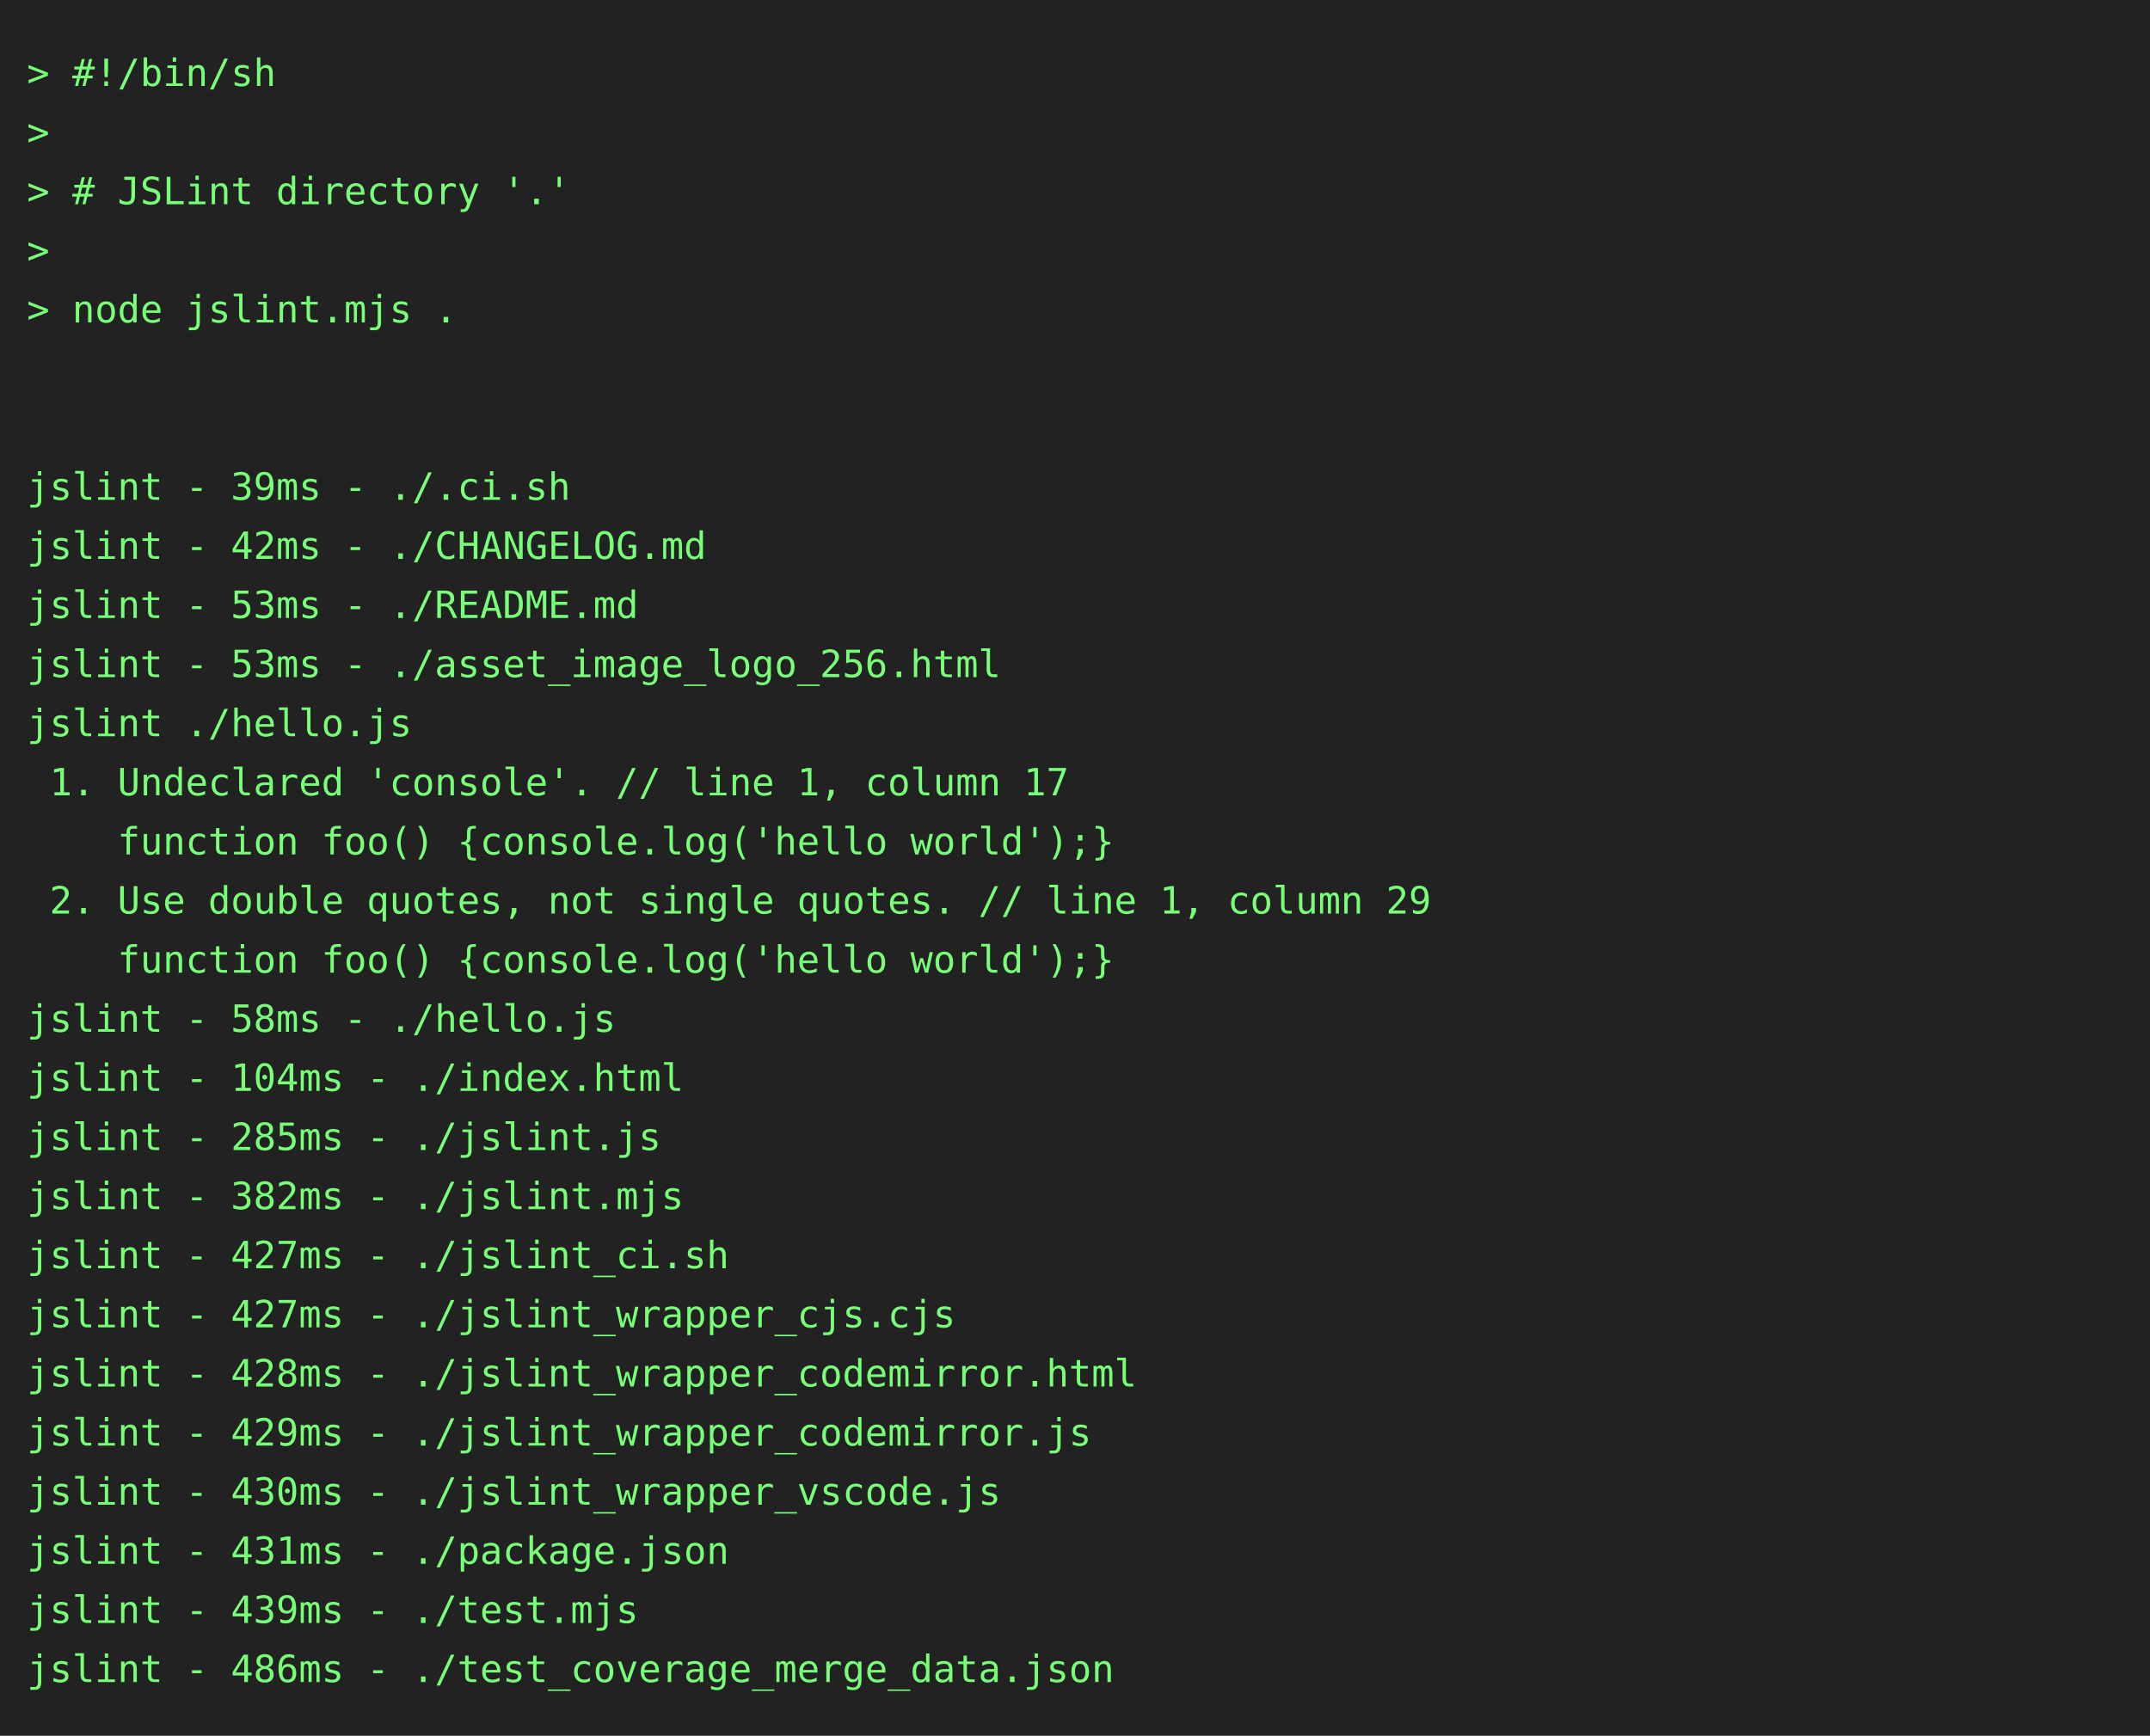
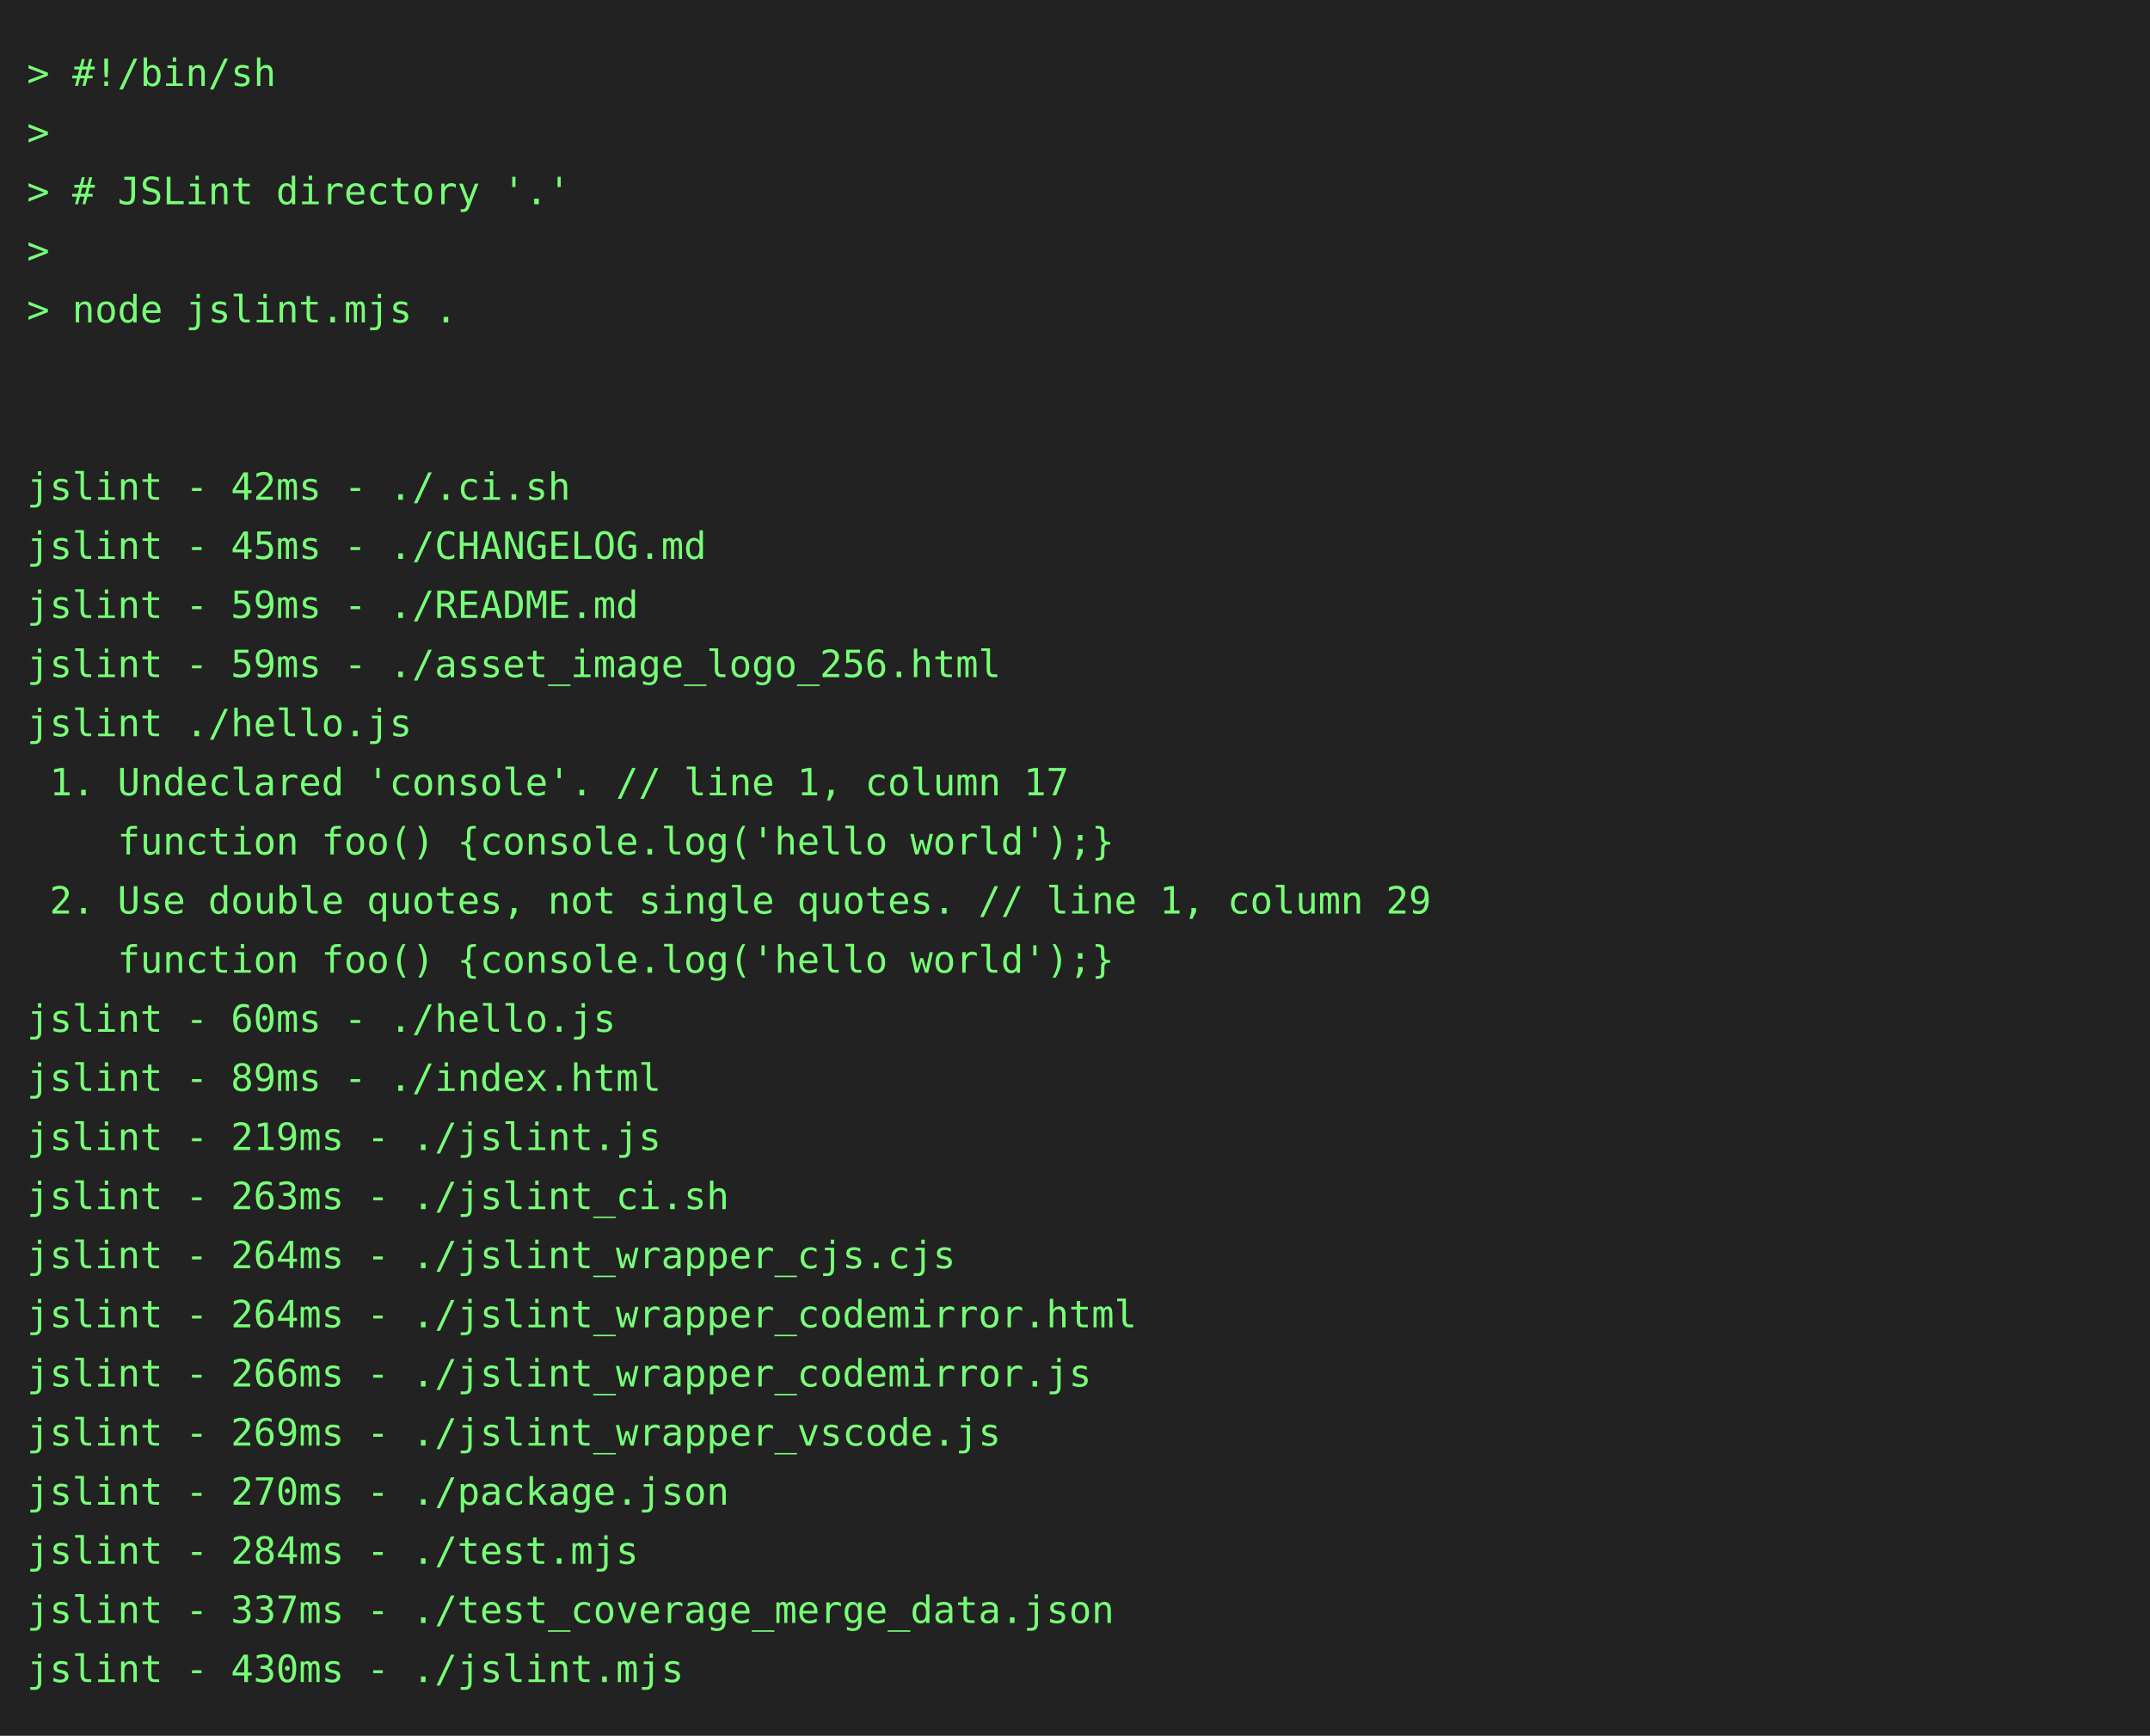
<svg xmlns="http://www.w3.org/2000/svg" height="646" width="800">
  <rect height="646" fill="#222" width="800" />
  <text fill="#7f7" font-family="consolas, menlo, monospace" font-size="14" xml:space="preserve">
    <tspan lengthAdjust="spacingAndGlyphs" textLength="768" x="10" y="32">&gt; #!/bin/sh                                                                                      </tspan>
    <tspan lengthAdjust="spacingAndGlyphs" textLength="768" x="10" y="54">&gt;                                                                                                </tspan>
    <tspan lengthAdjust="spacingAndGlyphs" textLength="768" x="10" y="76">&gt; # JSLint directory '.'                                                                         </tspan>
    <tspan lengthAdjust="spacingAndGlyphs" textLength="768" x="10" y="98">&gt;                                                                                                </tspan>
    <tspan lengthAdjust="spacingAndGlyphs" textLength="768" x="10" y="120">&gt; node jslint.mjs .                                                                              </tspan>
    <tspan lengthAdjust="spacingAndGlyphs" textLength="768" x="10" y="142">                                                                                                 </tspan>
    <tspan lengthAdjust="spacingAndGlyphs" textLength="768" x="10" y="164">                                                                                                 </tspan>
-     <tspan lengthAdjust="spacingAndGlyphs" textLength="768" x="10" y="186">jslint - 39ms - ./.ci.sh                                                                         </tspan>
-     <tspan lengthAdjust="spacingAndGlyphs" textLength="768" x="10" y="208">jslint - 42ms - ./CHANGELOG.md                                                                   </tspan>
-     <tspan lengthAdjust="spacingAndGlyphs" textLength="768" x="10" y="230">jslint - 53ms - ./README.md                                                                      </tspan>
-     <tspan lengthAdjust="spacingAndGlyphs" textLength="768" x="10" y="252">jslint - 53ms - ./asset_image_logo_256.html                                                      </tspan>
+     <tspan lengthAdjust="spacingAndGlyphs" textLength="768" x="10" y="186">jslint - 42ms - ./.ci.sh                                                                         </tspan>
+     <tspan lengthAdjust="spacingAndGlyphs" textLength="768" x="10" y="208">jslint - 45ms - ./CHANGELOG.md                                                                   </tspan>
+     <tspan lengthAdjust="spacingAndGlyphs" textLength="768" x="10" y="230">jslint - 59ms - ./README.md                                                                      </tspan>
+     <tspan lengthAdjust="spacingAndGlyphs" textLength="768" x="10" y="252">jslint - 59ms - ./asset_image_logo_256.html                                                      </tspan>
    <tspan lengthAdjust="spacingAndGlyphs" textLength="768" x="10" y="274">jslint ./hello.js                                                                                </tspan>
    <tspan lengthAdjust="spacingAndGlyphs" textLength="768" x="10" y="296"> 1. Undeclared 'console'. // line 1, column 17                                                   </tspan>
    <tspan lengthAdjust="spacingAndGlyphs" textLength="768" x="10" y="318">    function foo() {console.log('hello world');}                                                 </tspan>
    <tspan lengthAdjust="spacingAndGlyphs" textLength="768" x="10" y="340"> 2. Use double quotes, not single quotes. // line 1, column 29                                   </tspan>
    <tspan lengthAdjust="spacingAndGlyphs" textLength="768" x="10" y="362">    function foo() {console.log('hello world');}                                                 </tspan>
-     <tspan lengthAdjust="spacingAndGlyphs" textLength="768" x="10" y="384">jslint - 58ms - ./hello.js                                                                       </tspan>
-     <tspan lengthAdjust="spacingAndGlyphs" textLength="768" x="10" y="406">jslint - 104ms - ./index.html                                                                    </tspan>
-     <tspan lengthAdjust="spacingAndGlyphs" textLength="768" x="10" y="428">jslint - 285ms - ./jslint.js                                                                     </tspan>
-     <tspan lengthAdjust="spacingAndGlyphs" textLength="768" x="10" y="450">jslint - 382ms - ./jslint.mjs                                                                    </tspan>
-     <tspan lengthAdjust="spacingAndGlyphs" textLength="768" x="10" y="472">jslint - 427ms - ./jslint_ci.sh                                                                  </tspan>
-     <tspan lengthAdjust="spacingAndGlyphs" textLength="768" x="10" y="494">jslint - 427ms - ./jslint_wrapper_cjs.cjs                                                        </tspan>
-     <tspan lengthAdjust="spacingAndGlyphs" textLength="768" x="10" y="516">jslint - 428ms - ./jslint_wrapper_codemirror.html                                                </tspan>
-     <tspan lengthAdjust="spacingAndGlyphs" textLength="768" x="10" y="538">jslint - 429ms - ./jslint_wrapper_codemirror.js                                                  </tspan>
-     <tspan lengthAdjust="spacingAndGlyphs" textLength="768" x="10" y="560">jslint - 430ms - ./jslint_wrapper_vscode.js                                                      </tspan>
-     <tspan lengthAdjust="spacingAndGlyphs" textLength="768" x="10" y="582">jslint - 431ms - ./package.json                                                                  </tspan>
-     <tspan lengthAdjust="spacingAndGlyphs" textLength="768" x="10" y="604">jslint - 439ms - ./test.mjs                                                                      </tspan>
-     <tspan lengthAdjust="spacingAndGlyphs" textLength="768" x="10" y="626">jslint - 486ms - ./test_coverage_merge_data.json                                                 </tspan>
+     <tspan lengthAdjust="spacingAndGlyphs" textLength="768" x="10" y="384">jslint - 60ms - ./hello.js                                                                       </tspan>
+     <tspan lengthAdjust="spacingAndGlyphs" textLength="768" x="10" y="406">jslint - 89ms - ./index.html                                                                     </tspan>
+     <tspan lengthAdjust="spacingAndGlyphs" textLength="768" x="10" y="428">jslint - 219ms - ./jslint.js                                                                     </tspan>
+     <tspan lengthAdjust="spacingAndGlyphs" textLength="768" x="10" y="450">jslint - 263ms - ./jslint_ci.sh                                                                  </tspan>
+     <tspan lengthAdjust="spacingAndGlyphs" textLength="768" x="10" y="472">jslint - 264ms - ./jslint_wrapper_cjs.cjs                                                        </tspan>
+     <tspan lengthAdjust="spacingAndGlyphs" textLength="768" x="10" y="494">jslint - 264ms - ./jslint_wrapper_codemirror.html                                                </tspan>
+     <tspan lengthAdjust="spacingAndGlyphs" textLength="768" x="10" y="516">jslint - 266ms - ./jslint_wrapper_codemirror.js                                                  </tspan>
+     <tspan lengthAdjust="spacingAndGlyphs" textLength="768" x="10" y="538">jslint - 269ms - ./jslint_wrapper_vscode.js                                                      </tspan>
+     <tspan lengthAdjust="spacingAndGlyphs" textLength="768" x="10" y="560">jslint - 270ms - ./package.json                                                                  </tspan>
+     <tspan lengthAdjust="spacingAndGlyphs" textLength="768" x="10" y="582">jslint - 284ms - ./test.mjs                                                                      </tspan>
+     <tspan lengthAdjust="spacingAndGlyphs" textLength="768" x="10" y="604">jslint - 337ms - ./test_coverage_merge_data.json                                                 </tspan>
+     <tspan lengthAdjust="spacingAndGlyphs" textLength="768" x="10" y="626">jslint - 430ms - ./jslint.mjs                                                                    </tspan>
  </text>
</svg>
